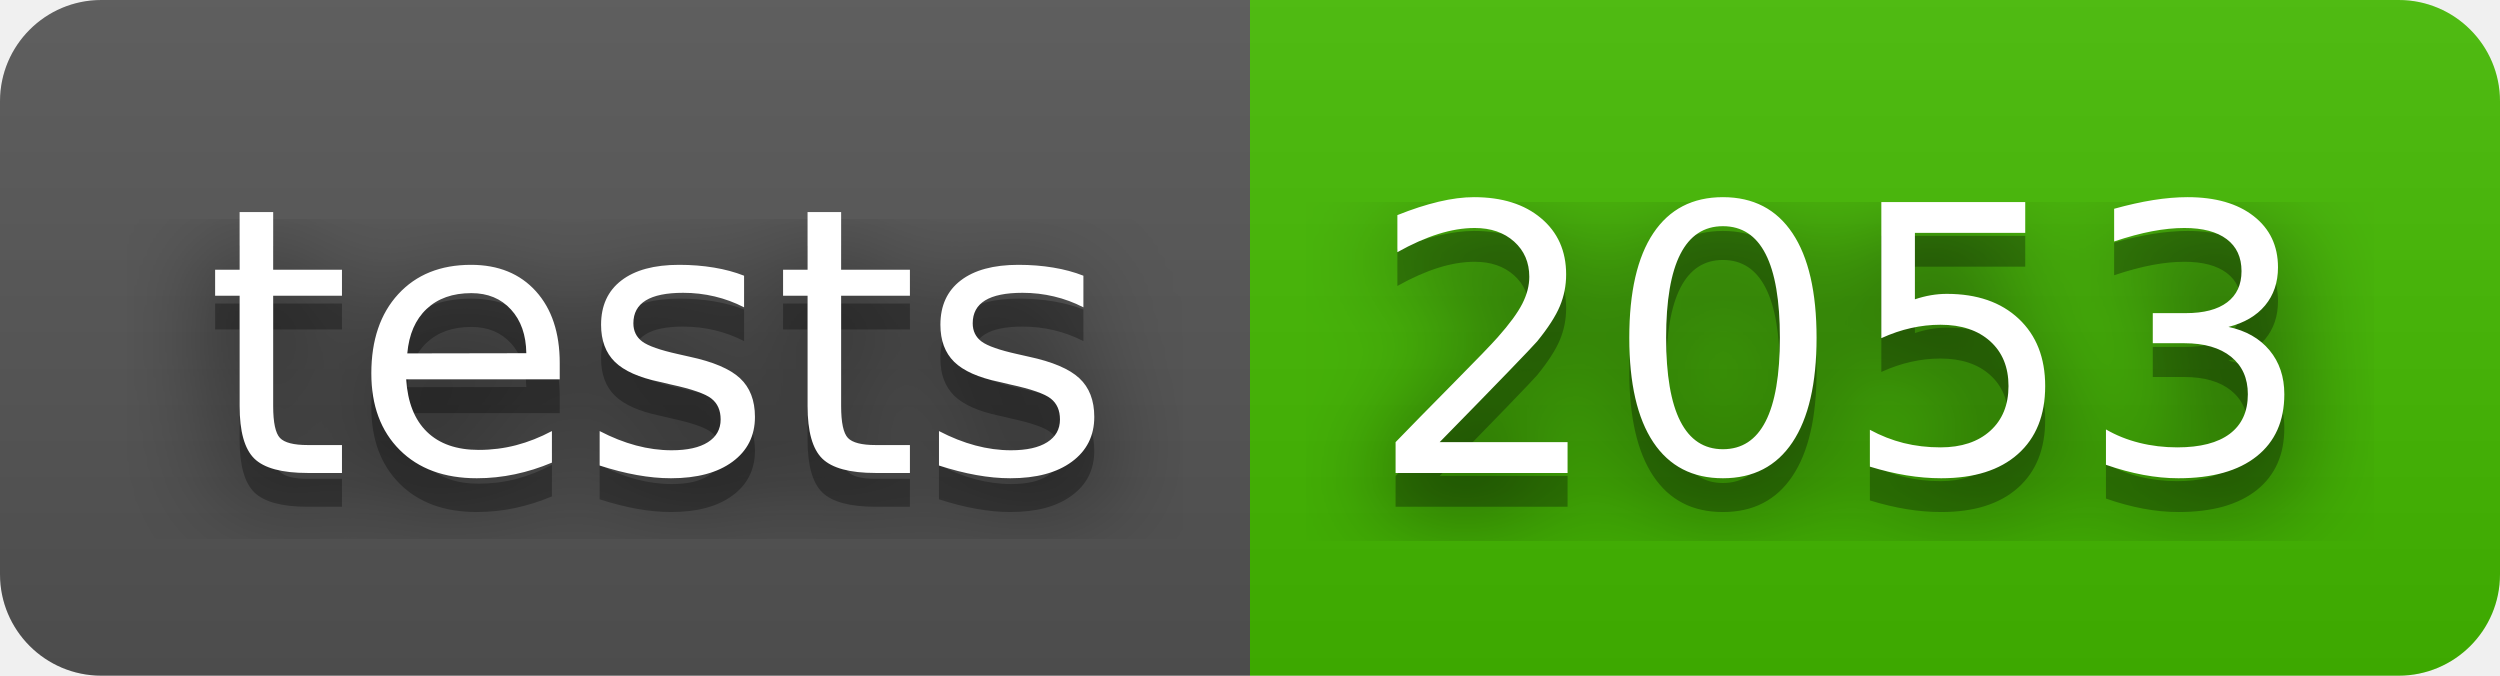
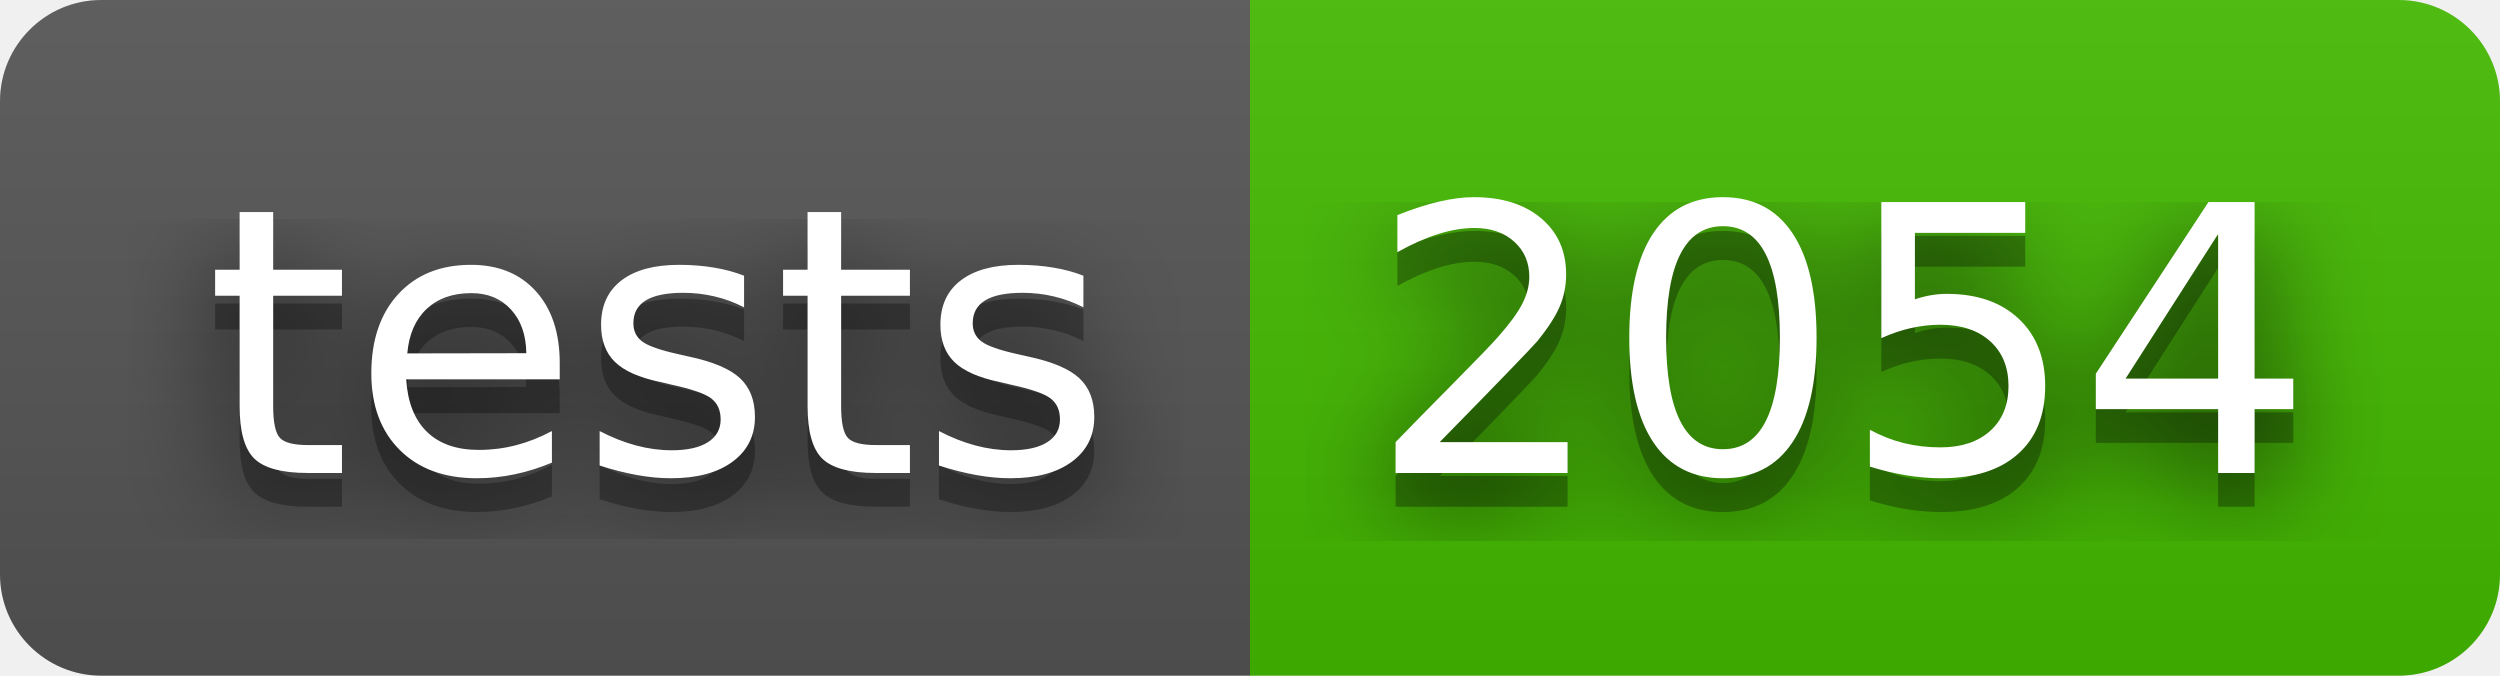
- <svg xmlns="http://www.w3.org/2000/svg" width="74" height="20" role="img" aria-label="tests: 2053">
+ <svg xmlns="http://www.w3.org/2000/svg" width="74" height="20" role="img" aria-label="tests: 2054">
  <filter id="blur">
    <feGaussianBlur stdDeviation="16" />
  </filter>
  <linearGradient id="s" x2="0" y2="100%">
    <stop offset="0" stop-color="#bbb" stop-opacity=".1" />
    <stop offset="1" stop-opacity=".1" />
  </linearGradient>
  <clipPath id="r">
    <rect width="74" height="20" rx="3" />
  </clipPath>
  <g clip-path="url(#r)">
    <rect width="37" height="20" fill="#555" />
    <rect x="37" width="37" height="20" fill="#4b0" />
    <rect width="74" height="20" fill="url(#s)" />
  </g>
  <g fill="#fff" text-anchor="middle" font-family="Verdana,Geneva,DejaVu Sans,sans-serif" text-rendering="geometricPrecision" font-size="110">
    <g transform="scale(.1)">
      <g aria-hidden="true" fill="#010101">
        <text x="195" y="150" fill-opacity=".8" filter="url(#blur)" textLength="270">tests</text>
        <text x="195" y="150" fill-opacity=".3" textLength="270">tests</text>
      </g>
      <text x="195" y="140" textLength="270">tests</text>
    </g>
    <g transform="scale(.1)">
      <g aria-hidden="true" fill="#010101">
-         <text x="545" y="150" fill-opacity=".8" filter="url(#blur)" textLength="270">2053</text>
-         <text x="545" y="150" fill-opacity=".3" textLength="270">2053</text>
+         <text x="545" y="150" fill-opacity=".8" filter="url(#blur)" textLength="270">2054</text>
+         <text x="545" y="150" fill-opacity=".3" textLength="270">2054</text>
      </g>
-       <text x="545" y="140" textLength="270">2053</text>
+       <text x="545" y="140" textLength="270">2054</text>
    </g>
  </g>
</svg>
